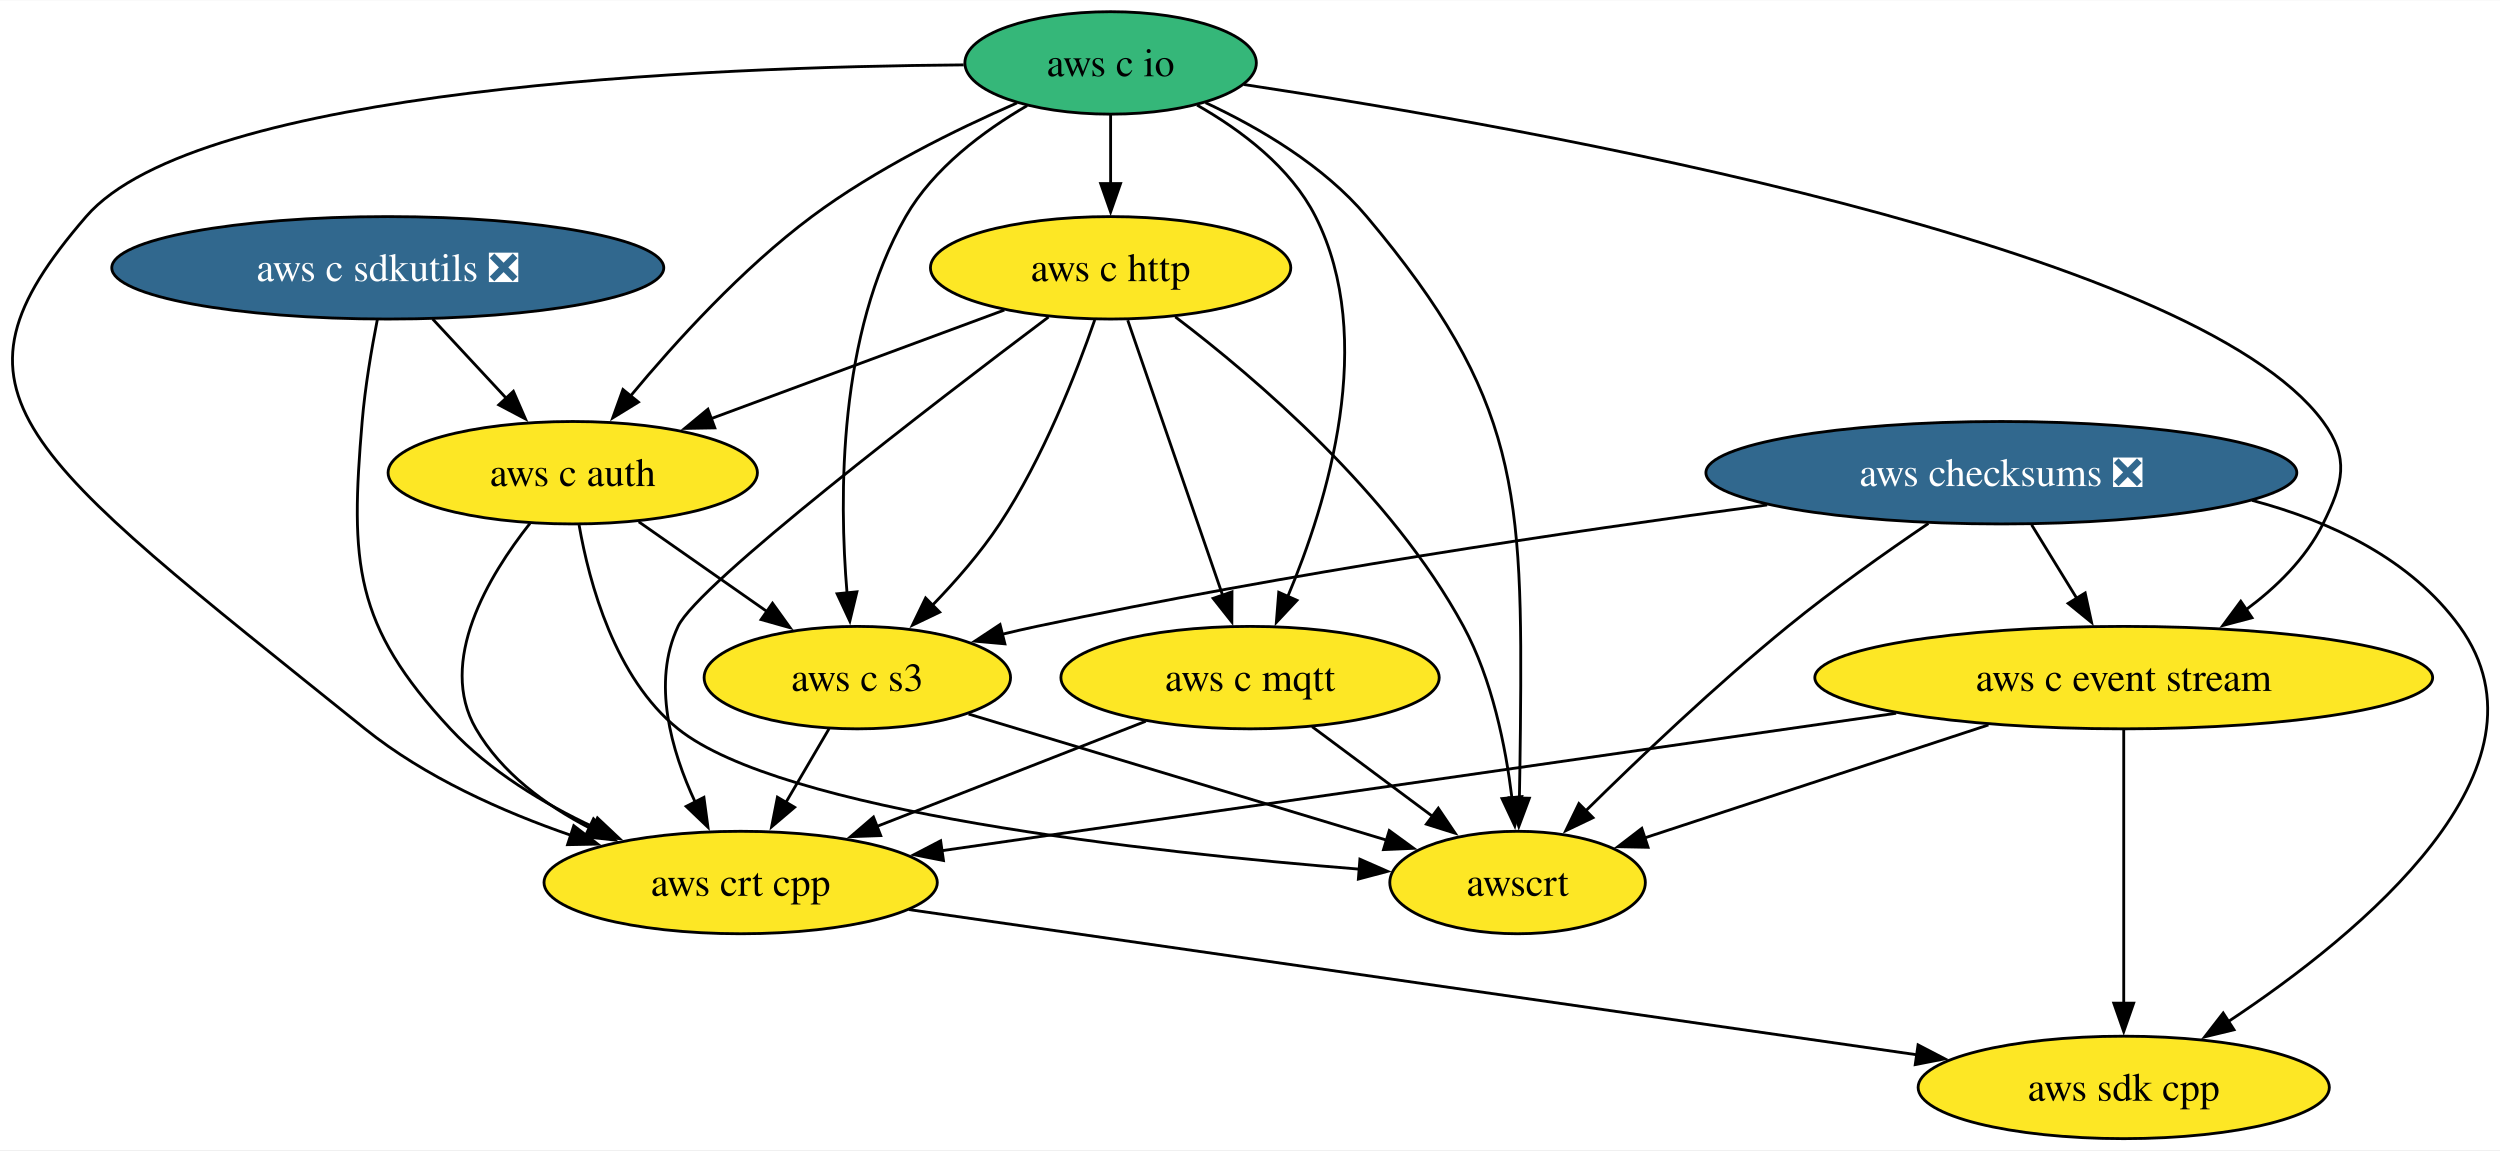
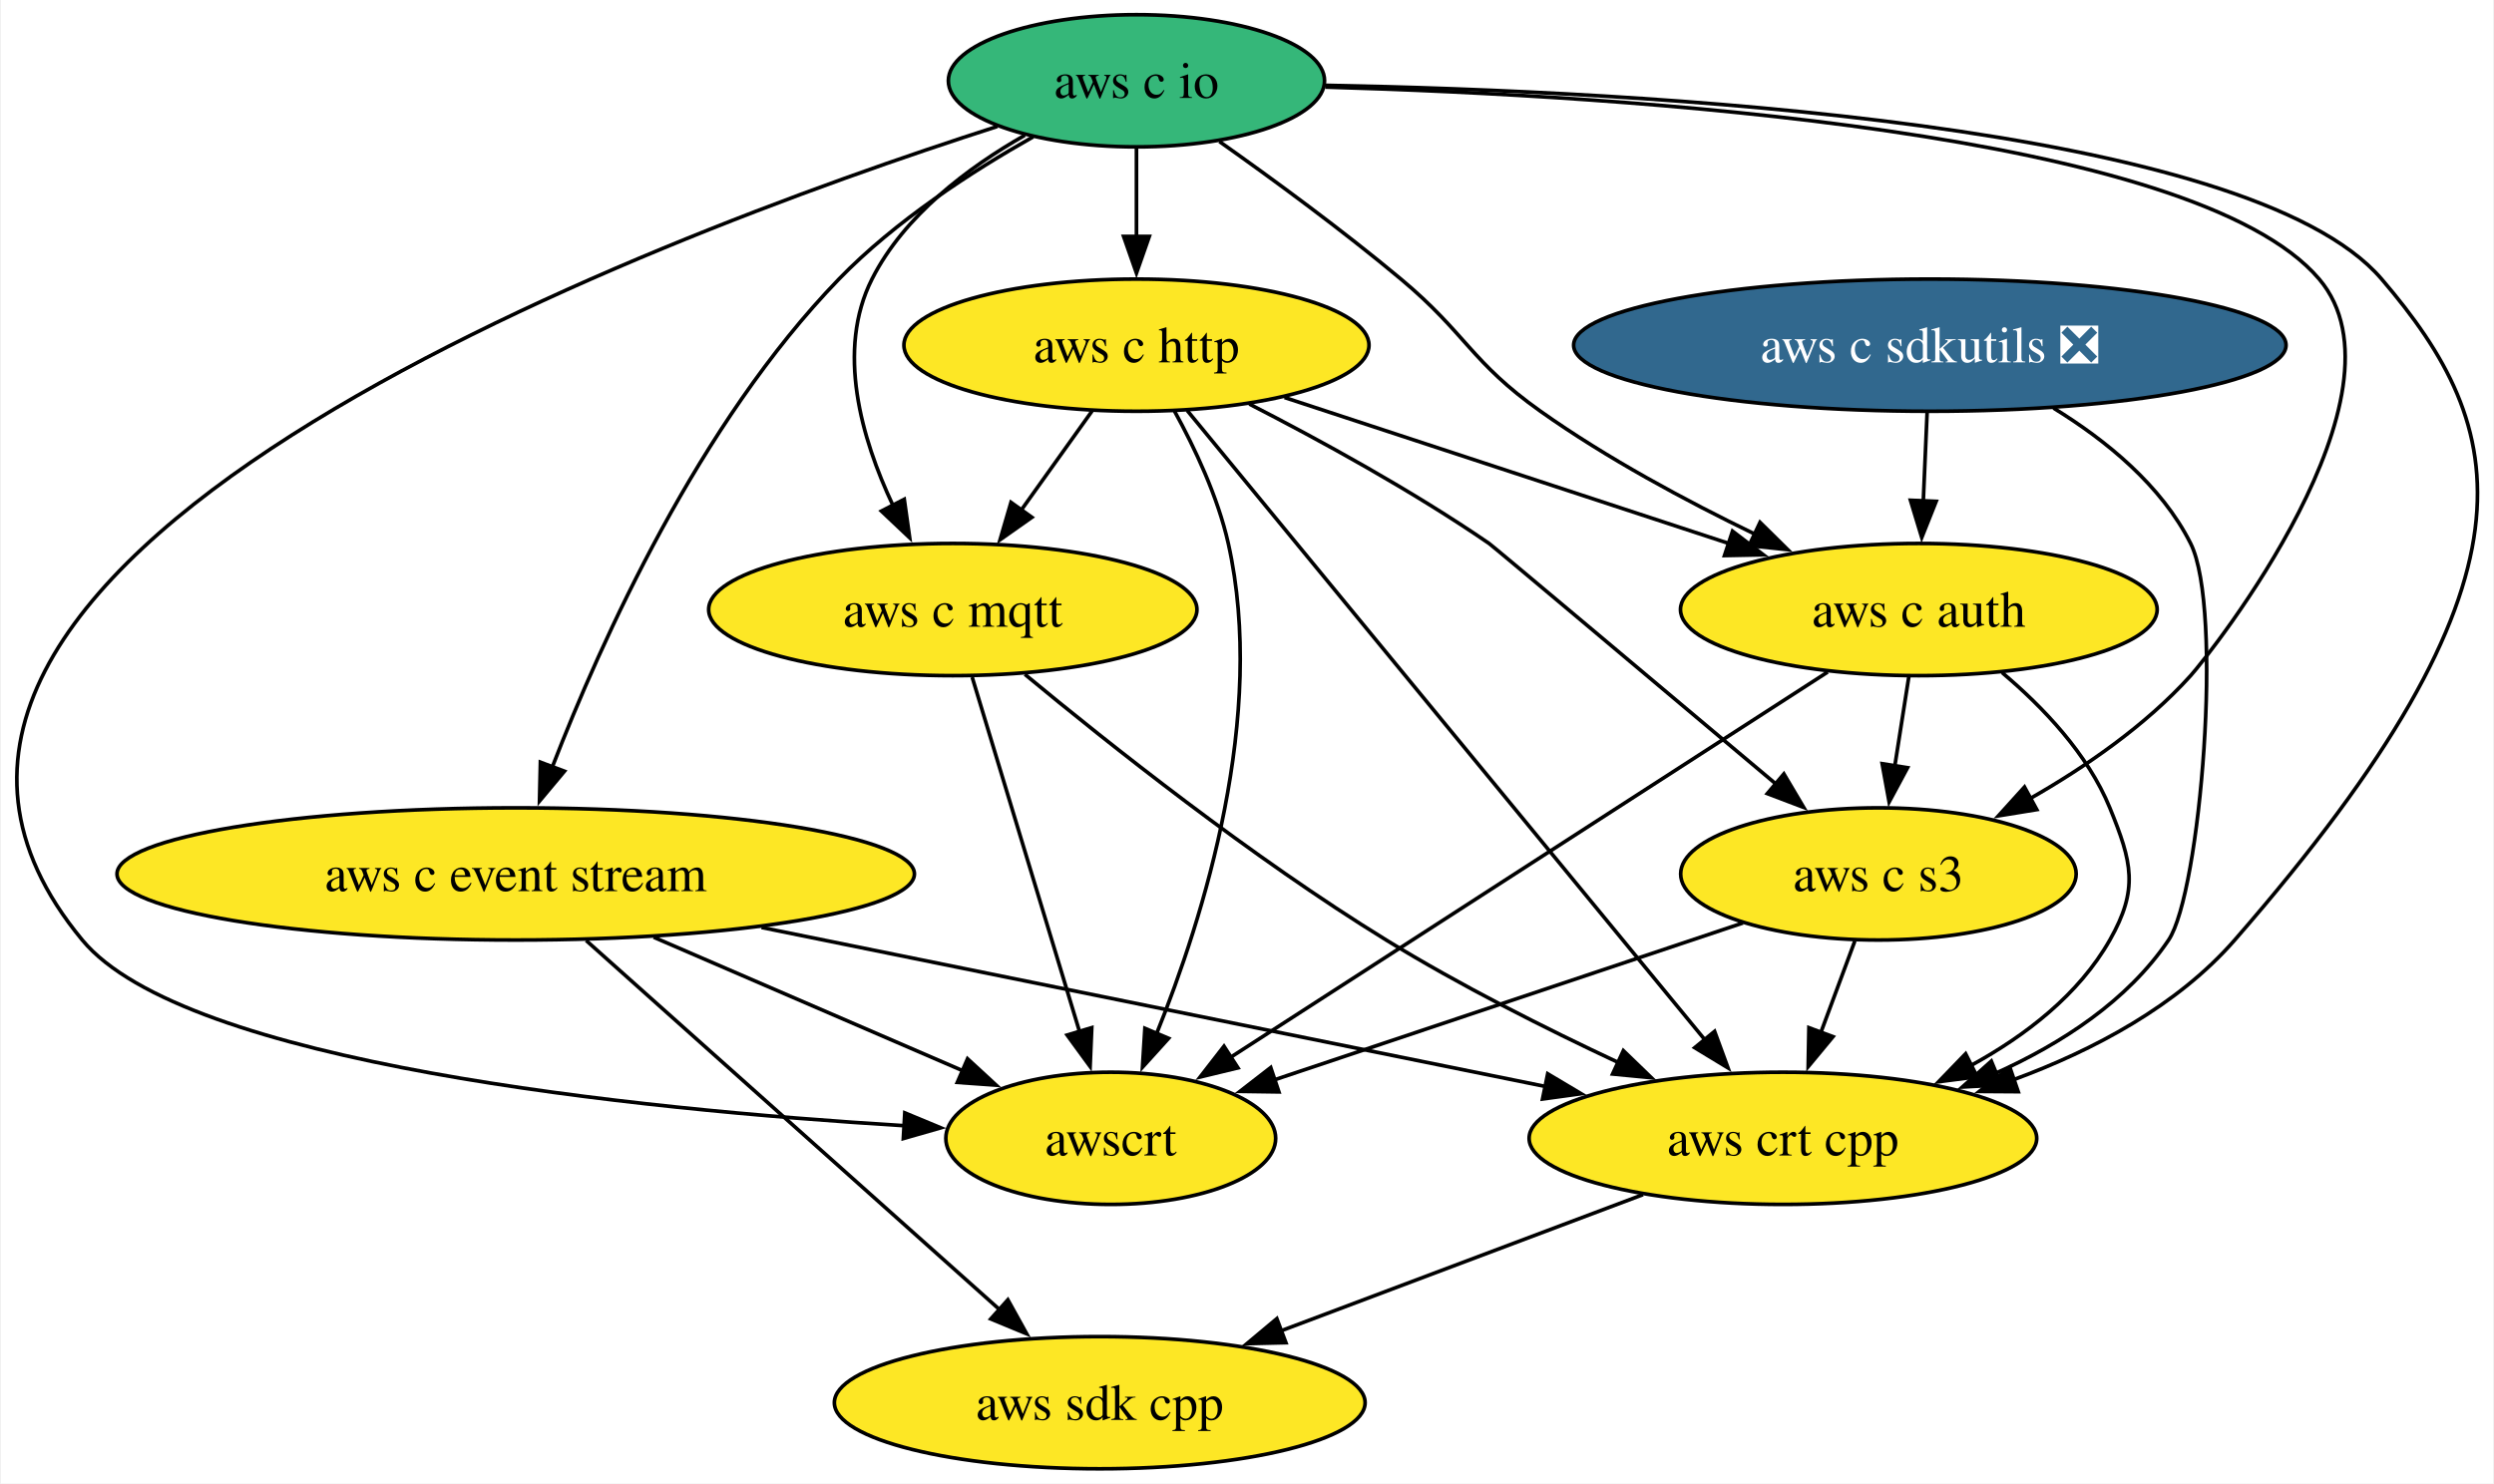
- <svg xmlns="http://www.w3.org/2000/svg" xmlns:xlink="http://www.w3.org/1999/xlink" width="878pt" height="404pt" viewBox="0.00 0.00 878.48 404.00">
+ <svg xmlns="http://www.w3.org/2000/svg" xmlns:xlink="http://www.w3.org/1999/xlink" width="679pt" height="404pt" viewBox="0.00 0.00 678.51 404.00">
  <g id="graph0" class="graph" transform="scale(1 1) rotate(0) translate(4 400)">
-     <polygon fill="white" stroke="none" points="-4,4 -4,-400 874.48,-400 874.48,4 -4,4" />
+     <polygon fill="white" stroke="none" points="-4,4 -4,-400 674.51,-400 674.51,4 -4,4" />
    <g id="node1" class="node">
      <g id="a_node1">
        <a xlink:href="https://github.com/conda-forge/aws-sdk-cpp-feedstock" xlink:title="aws sdk cpp">
-           <ellipse fill="#fde725" stroke="black" cx="742.26" cy="-18" rx="72.25" ry="18" />
-           <text text-anchor="middle" x="742.26" y="-13.32" font-family="Times,serif" font-size="14.00">aws sdk cpp</text>
+           <ellipse fill="#fde725" stroke="black" cx="295.16" cy="-18" rx="72.25" ry="18" />
+           <text text-anchor="middle" x="295.16" y="-13.32" font-family="Times,serif" font-size="14.00">aws sdk cpp</text>
        </a>
      </g>
    </g>
    <g id="node2" class="node">
      <g id="a_node2">
-         <a xlink:href="https://github.com/conda-forge/aws-checksums-feedstock/pull/81" xlink:title="aws checksums ❎">
-           <ellipse fill="#31688e" stroke="black" cx="699.26" cy="-234" rx="103.82" ry="18" />
-           <text text-anchor="middle" x="699.26" y="-229.32" font-family="Times,serif" font-size="14.00" fill="white">aws checksums ❎</text>
+         <a xlink:href="https://github.com/conda-forge/aws-c-event-stream-feedstock" xlink:title="aws c event stream">
+           <ellipse fill="#fde725" stroke="black" cx="136.16" cy="-162" rx="108.55" ry="18" />
+           <text text-anchor="middle" x="136.16" y="-157.32" font-family="Times,serif" font-size="14.00">aws c event stream</text>
        </a>
      </g>
    </g>
    <g id="edge1" class="edge">
-       <path fill="none" stroke="black" d="M787.38,-224.28C815.23,-216.88 843.18,-203.6 860.26,-180 896.3,-130.2 825.74,-72.11 779.01,-41.14" />
-       <polygon fill="black" stroke="black" points="781.01,-38.26 770.71,-35.77 777.21,-44.14 781.01,-38.26" />
+       <path fill="none" stroke="black" d="M155.34,-143.87C183.42,-118.79 235.87,-71.95 267.94,-43.31" />
+       <polygon fill="black" stroke="black" points="270.15,-46.03 275.28,-36.76 265.49,-40.81 270.15,-46.03" />
    </g>
    <g id="node3" class="node">
      <g id="a_node3">
-         <a xlink:href="https://github.com/conda-forge/aws-c-event-stream-feedstock" xlink:title="aws c event stream">
-           <ellipse fill="#fde725" stroke="black" cx="742.26" cy="-162" rx="108.55" ry="18" />
-           <text text-anchor="middle" x="742.26" y="-157.32" font-family="Times,serif" font-size="14.00">aws c event stream</text>
+         <a xlink:href="https://github.com/conda-forge/aws-crt-cpp-feedstock" xlink:title="aws crt cpp">
+           <ellipse fill="#fde725" stroke="black" cx="481.16" cy="-90" rx="69.1" ry="18" />
+           <text text-anchor="middle" x="481.16" y="-85.33" font-family="Times,serif" font-size="14.00">aws crt cpp</text>
        </a>
      </g>
    </g>
    <g id="edge2" class="edge">
-       <path fill="none" stroke="black" d="M709.89,-215.7C714.68,-207.9 720.45,-198.51 725.78,-189.83" />
-       <polygon fill="black" stroke="black" points="728.71,-191.75 730.96,-181.39 722.74,-188.08 728.71,-191.75" />
+       <path fill="none" stroke="black" d="M203.09,-147.42C264.79,-134.9 355.78,-116.44 416.69,-104.08" />
+       <polygon fill="black" stroke="black" points="417.12,-107.57 426.22,-102.15 415.72,-100.71 417.12,-107.57" />
    </g>
    <g id="node4" class="node">
      <g id="a_node4">
-         <a xlink:href="https://github.com/conda-forge/aws-c-s3-feedstock" xlink:title="aws c s3">
-           <ellipse fill="#fde725" stroke="black" cx="297.26" cy="-162" rx="53.84" ry="18" />
-           <text text-anchor="middle" x="297.26" y="-157.32" font-family="Times,serif" font-size="14.00">aws c s3</text>
+         <a xlink:href="https://github.com/conda-forge/awscrt-feedstock" xlink:title="awscrt">
+           <ellipse fill="#fde725" stroke="black" cx="298.16" cy="-90" rx="44.9" ry="18" />
+           <text text-anchor="middle" x="298.16" y="-85.33" font-family="Times,serif" font-size="14.00">awscrt</text>
        </a>
      </g>
    </g>
    <g id="edge3" class="edge">
-       <path fill="none" stroke="black" d="M616.95,-222.68C548.01,-213.42 447.23,-198.47 360.26,-180 356.26,-179.15 352.13,-178.2 347.99,-177.2" />
-       <polygon fill="black" stroke="black" points="349.11,-173.87 338.56,-174.82 347.4,-180.66 349.11,-173.87" />
+       <path fill="none" stroke="black" d="M173.73,-144.76C198.92,-133.88 232.07,-119.56 257.82,-108.43" />
+       <polygon fill="black" stroke="black" points="259.17,-111.66 266.96,-104.48 256.39,-105.23 259.17,-111.66" />
+     </g>
+     <g id="edge4" class="edge">
+       <path fill="none" stroke="black" d="M443.07,-74.67C414.55,-63.93 375.29,-49.16 344.39,-37.53" />
+       <polygon fill="black" stroke="black" points="345.85,-34.34 335.25,-34.09 343.38,-40.89 345.85,-34.34" />
    </g>
    <g id="node5" class="node">
      <g id="a_node5">
-         <a xlink:href="https://github.com/conda-forge/awscrt-feedstock" xlink:title="awscrt">
-           <ellipse fill="#fde725" stroke="black" cx="529.26" cy="-90" rx="44.9" ry="18" />
-           <text text-anchor="middle" x="529.26" y="-85.33" font-family="Times,serif" font-size="14.00">awscrt</text>
+         <a xlink:href="https://github.com/conda-forge/aws-c-io-feedstock" xlink:title="aws c io">
+           <ellipse fill="#35b779" stroke="black" cx="305.16" cy="-378" rx="51.21" ry="18" />
+           <text text-anchor="middle" x="305.16" y="-373.32" font-family="Times,serif" font-size="14.00">aws c io</text>
        </a>
      </g>
    </g>
-     <g id="edge4" class="edge">
-       <path fill="none" stroke="black" d="M673.62,-216.17C658.83,-206.15 640.08,-192.9 624.26,-180 598.89,-159.32 571.82,-133.55 553.1,-115.08" />
-       <polygon fill="black" stroke="black" points="555.75,-112.78 546.19,-108.21 550.81,-117.74 555.75,-112.78" />
-     </g>
    <g id="edge5" class="edge">
-       <path fill="none" stroke="black" d="M742.26,-143.59C742.26,-119.61 742.26,-76.14 742.26,-47.42" />
-       <polygon fill="black" stroke="black" points="745.76,-47.62 742.26,-37.62 738.76,-47.62 745.76,-47.62" />
+       <path fill="none" stroke="black" d="M277.04,-362.74C260.34,-353.31 239.48,-339.81 224.16,-324 186.11,-284.76 159.53,-225.78 146.14,-191.16" />
+       <polygon fill="black" stroke="black" points="149.43,-189.97 142.64,-181.84 142.88,-192.43 149.43,-189.97" />
    </g>
    <g id="edge6" class="edge">
-       <path fill="none" stroke="black" d="M694.72,-145.38C658.5,-133.47 608.99,-117.2 573.58,-105.57" />
-       <polygon fill="black" stroke="black" points="575.11,-102.38 564.52,-102.59 572.92,-109.03 575.11,-102.38" />
+       <path fill="none" stroke="black" d="M356.5,-376.77C441.99,-375.18 607.75,-366.54 644.16,-324 678.88,-283.43 690.69,-243.17 604.16,-144 588.53,-126.09 565.77,-114.03 544.07,-106.01" />
+       <polygon fill="black" stroke="black" points="545.22,-102.7 534.63,-102.77 542.95,-109.33 545.22,-102.7" />
+     </g>
+     <g id="edge7" class="edge">
+       <path fill="none" stroke="black" d="M267.29,-365.57C171.63,-334.86 -66.29,-245.93 18.16,-144 46.02,-110.37 168.63,-97.92 242.05,-93.43" />
+       <polygon fill="black" stroke="black" points="242.09,-96.93 251.88,-92.86 241.69,-89.94 242.09,-96.93" />
    </g>
    <g id="node6" class="node">
      <g id="a_node6">
-         <a xlink:href="https://github.com/conda-forge/aws-crt-cpp-feedstock" xlink:title="aws crt cpp">
-           <ellipse fill="#fde725" stroke="black" cx="256.26" cy="-90" rx="69.1" ry="18" />
-           <text text-anchor="middle" x="256.26" y="-85.33" font-family="Times,serif" font-size="14.00">aws crt cpp</text>
+         <a xlink:href="https://github.com/conda-forge/aws-c-http-feedstock" xlink:title="aws c http">
+           <ellipse fill="#fde725" stroke="black" cx="305.16" cy="-306" rx="63.31" ry="18" />
+           <text text-anchor="middle" x="305.16" y="-301.32" font-family="Times,serif" font-size="14.00">aws c http</text>
        </a>
      </g>
    </g>
-     <g id="edge7" class="edge">
-       <path fill="none" stroke="black" d="M662.28,-149.48C568.96,-136.04 416.12,-114.03 326.98,-101.19" />
-       <polygon fill="black" stroke="black" points="327.53,-97.73 317.13,-99.77 326.53,-104.66 327.53,-97.73" />
-     </g>
    <g id="edge8" class="edge">
-       <path fill="none" stroke="black" d="M336.35,-149.2C376.89,-136.97 440.25,-117.86 483.19,-104.9" />
-       <polygon fill="black" stroke="black" points="484.18,-108.26 492.74,-102.02 482.15,-101.56 484.18,-108.26" />
-     </g>
-     <g id="edge9" class="edge">
-       <path fill="none" stroke="black" d="M287.33,-144.05C282.77,-136.26 277.24,-126.82 272.12,-118.08" />
-       <polygon fill="black" stroke="black" points="275.22,-116.44 267.14,-109.58 269.18,-119.98 275.22,-116.44" />
-     </g>
-     <g id="edge10" class="edge">
-       <path fill="none" stroke="black" d="M315.37,-80.49C404.55,-67.64 573.31,-43.33 669.78,-29.44" />
-       <polygon fill="black" stroke="black" points="669.99,-32.94 679.39,-28.05 669,-26.02 669.99,-32.94" />
+       <path fill="none" stroke="black" d="M305.16,-359.7C305.16,-352.41 305.16,-343.73 305.16,-335.54" />
+       <polygon fill="black" stroke="black" points="308.66,-335.62 305.16,-325.62 301.66,-335.62 308.66,-335.62" />
    </g>
    <g id="node7" class="node">
      <g id="a_node7">
-         <a xlink:href="https://github.com/conda-forge/aws-c-io-feedstock" xlink:title="aws c io">
-           <ellipse fill="#35b779" stroke="black" cx="386.26" cy="-378" rx="51.21" ry="18" />
-           <text text-anchor="middle" x="386.26" y="-373.32" font-family="Times,serif" font-size="14.00">aws c io</text>
+         <a xlink:href="https://github.com/conda-forge/aws-c-mqtt-feedstock" xlink:title="aws c mqtt">
+           <ellipse fill="#fde725" stroke="black" cx="255.16" cy="-234" rx="66.47" ry="18" />
+           <text text-anchor="middle" x="255.16" y="-229.32" font-family="Times,serif" font-size="14.00">aws c mqtt</text>
+         </a>
+       </g>
+     </g>
+     <g id="edge9" class="edge">
+       <path fill="none" stroke="black" d="M274.77,-363.17C259.29,-354.36 241.91,-341.31 233.16,-324 223.36,-304.62 230.26,-280.61 238.84,-262.42" />
+       <polygon fill="black" stroke="black" points="241.94,-264.03 243.42,-253.54 235.72,-260.82 241.94,-264.03" />
+     </g>
+     <g id="node8" class="node">
+       <g id="a_node8">
+         <a xlink:href="https://github.com/conda-forge/aws-c-auth-feedstock" xlink:title="aws c auth">
+           <ellipse fill="#fde725" stroke="black" cx="518.16" cy="-234" rx="64.89" ry="18" />
+           <text text-anchor="middle" x="518.16" y="-229.32" font-family="Times,serif" font-size="14.00">aws c auth</text>
+         </a>
+       </g>
+     </g>
+     <g id="edge10" class="edge">
+       <path fill="none" stroke="black" d="M327.76,-361.45C342.23,-351.24 361.2,-337.34 377.16,-324 395.01,-309.08 396.18,-301.46 415.16,-288 433.21,-275.2 454.77,-263.62 473.49,-254.56" />
+       <polygon fill="black" stroke="black" points="474.93,-257.75 482.47,-250.32 471.94,-251.42 474.93,-257.75" />
+     </g>
+     <g id="node9" class="node">
+       <g id="a_node9">
+         <a xlink:href="https://github.com/conda-forge/aws-c-s3-feedstock" xlink:title="aws c s3">
+           <ellipse fill="#fde725" stroke="black" cx="507.16" cy="-162" rx="53.84" ry="18" />
+           <text text-anchor="middle" x="507.16" y="-157.32" font-family="Times,serif" font-size="14.00">aws c s3</text>
        </a>
      </g>
    </g>
    <g id="edge11" class="edge">
-       <path fill="none" stroke="black" d="M433.07,-370.41C534.02,-355.14 766.75,-313.85 812.26,-252 821.74,-239.11 819.38,-230.33 812.26,-216 806.22,-203.84 795.9,-193.73 785.03,-185.71" />
-       <polygon fill="black" stroke="black" points="787.33,-183.04 777.09,-180.32 783.39,-188.83 787.33,-183.04" />
+       <path fill="none" stroke="black" d="M356.57,-376.29C438.53,-373.95 593.06,-364.17 627.16,-324 653.7,-292.74 597.51,-221.95 592.16,-216 579.94,-202.43 563.45,-191.07 548.24,-182.4" />
+       <polygon fill="black" stroke="black" points="550.28,-179.52 539.82,-177.82 546.93,-185.67 550.28,-179.52" />
    </g>
    <g id="edge12" class="edge">
-       <path fill="none" stroke="black" d="M356.94,-363C341.58,-354.07 323.99,-340.96 314.26,-324 290.6,-282.74 290.79,-225.68 293.64,-191.74" />
-       <polygon fill="black" stroke="black" points="297.11,-192.15 294.62,-181.85 290.15,-191.46 297.11,-192.15" />
+       <path fill="none" stroke="black" d="M318.97,-288.21C349.61,-250.95 423.45,-161.17 459.97,-116.76" />
+       <polygon fill="black" stroke="black" points="462.56,-119.13 466.21,-109.18 457.15,-114.68 462.56,-119.13" />
    </g>
    <g id="edge13" class="edge">
-       <path fill="none" stroke="black" d="M419.62,-364.03C438.48,-355.23 461.21,-341.91 476.26,-324 529.98,-260.05 531.05,-227.52 530.26,-144 530.18,-136.06 530.05,-127.44 529.9,-119.51" />
-       <polygon fill="black" stroke="black" points="533.4,-119.62 529.7,-109.7 526.4,-119.77 533.4,-119.62" />
+       <path fill="none" stroke="black" d="M315.52,-288.03C321.06,-277.96 327.31,-264.71 330.16,-252 340.64,-205.23 323.54,-150.43 310.57,-118.33" />
+       <polygon fill="black" stroke="black" points="313.91,-117.23 306.8,-109.37 307.46,-119.95 313.91,-117.23" />
    </g>
    <g id="edge14" class="edge">
-       <path fill="none" stroke="black" d="M334.63,-377.31C244.79,-376.62 65.48,-369.42 26.26,-324 -27.87,-261.32 2.05,-242.33 124.26,-144 145.28,-127.09 172.41,-114.95 196.59,-106.6" />
-       <polygon fill="black" stroke="black" points="197.62,-109.95 206.03,-103.5 195.44,-103.3 197.62,-109.95" />
+       <path fill="none" stroke="black" d="M293.06,-288.05C287.28,-279.97 280.25,-270.12 273.81,-261.11" />
+       <polygon fill="black" stroke="black" points="276.69,-259.12 268.03,-253.02 271,-263.19 276.69,-259.12" />
    </g>
-     <g id="node8" class="node">
-       <g id="a_node8">
-         <a xlink:href="https://github.com/conda-forge/aws-c-http-feedstock" xlink:title="aws c http">
-           <ellipse fill="#fde725" stroke="black" cx="386.26" cy="-306" rx="63.31" ry="18" />
-           <text text-anchor="middle" x="386.26" y="-301.32" font-family="Times,serif" font-size="14.00">aws c http</text>
+     <g id="edge15" class="edge">
+       <path fill="none" stroke="black" d="M345.47,-291.75C379.83,-280.46 429.42,-264.16 466.65,-251.93" />
+       <polygon fill="black" stroke="black" points="467.44,-255.35 475.85,-248.91 465.25,-248.7 467.44,-255.35" />
+     </g>
+     <g id="edge16" class="edge">
+       <path fill="none" stroke="black" d="M335.89,-289.97C355.19,-280.07 380.28,-266.33 401.16,-252 402.21,-251.28 448.22,-212.59 479.28,-186.47" />
+       <polygon fill="black" stroke="black" points="481.42,-189.24 486.82,-180.12 476.91,-183.88 481.42,-189.24" />
+     </g>
+     <g id="edge17" class="edge">
+       <path fill="none" stroke="black" d="M274.79,-216.35C297.56,-197.48 336.65,-166.44 373.16,-144 393.22,-131.67 416.56,-119.92 436.39,-110.63" />
+       <polygon fill="black" stroke="black" points="437.72,-113.87 445.34,-106.51 434.79,-107.52 437.72,-113.87" />
+     </g>
+     <g id="edge18" class="edge">
+       <path fill="none" stroke="black" d="M260.43,-215.59C267.73,-191.5 280.97,-147.75 289.67,-119.03" />
+       <polygon fill="black" stroke="black" points="292.99,-120.14 292.54,-109.56 286.29,-118.12 292.99,-120.14" />
+     </g>
+     <g id="edge19" class="edge">
+       <path fill="none" stroke="black" d="M540.83,-216.83C551.92,-207.49 564.16,-194.68 570.16,-180 576.21,-165.19 578.07,-157.91 570.16,-144 561.71,-129.14 547.27,-118 532.44,-109.88" />
+       <polygon fill="black" stroke="black" points="534.05,-106.77 523.54,-105.41 530.9,-113.03 534.05,-106.77" />
+     </g>
+     <g id="edge20" class="edge">
+       <path fill="none" stroke="black" d="M493.35,-216.99C453.44,-191.23 374.99,-140.59 330.66,-111.98" />
+       <polygon fill="black" stroke="black" points="332.79,-109.19 322.49,-106.7 328.99,-115.07 332.79,-109.19" />
+     </g>
+     <g id="edge21" class="edge">
+       <path fill="none" stroke="black" d="M515.44,-215.7C514.28,-208.32 512.9,-199.52 511.6,-191.25" />
+       <polygon fill="black" stroke="black" points="515.09,-190.93 510.08,-181.6 508.18,-192.02 515.09,-190.93" />
+     </g>
+     <g id="edge22" class="edge">
+       <path fill="none" stroke="black" d="M500.73,-143.7C497.93,-136.15 494.58,-127.12 491.44,-118.68" />
+       <polygon fill="black" stroke="black" points="494.8,-117.68 488.04,-109.52 488.24,-120.12 494.8,-117.68" />
+     </g>
+     <g id="edge23" class="edge">
+       <path fill="none" stroke="black" d="M470.28,-148.65C434.65,-136.72 380.66,-118.63 342.66,-105.91" />
+       <polygon fill="black" stroke="black" points="343.94,-102.64 333.35,-102.79 341.72,-109.28 343.94,-102.64" />
+     </g>
+     <g id="node10" class="node">
+       <g id="a_node10">
+         <a xlink:href="https://github.com/conda-forge/aws-c-sdkutils-feedstock/pull/68" xlink:title="aws c sdkutils ❎">
+           <ellipse fill="#31688e" stroke="black" cx="521.16" cy="-306" rx="96.98" ry="18" />
+           <text text-anchor="middle" x="521.16" y="-301.32" font-family="Times,serif" font-size="14.00" fill="white">aws c sdkutils ❎</text>
        </a>
      </g>
    </g>
-     <g id="edge15" class="edge">
-       <path fill="none" stroke="black" d="M386.26,-359.7C386.26,-352.41 386.26,-343.73 386.26,-335.54" />
-       <polygon fill="black" stroke="black" points="389.76,-335.62 386.26,-325.62 382.76,-335.62 389.76,-335.62" />
-     </g>
-     <g id="node9" class="node">
-       <g id="a_node9">
-         <a xlink:href="https://github.com/conda-forge/aws-c-mqtt-feedstock" xlink:title="aws c mqtt">
-           <ellipse fill="#fde725" stroke="black" cx="435.26" cy="-162" rx="66.47" ry="18" />
-           <text text-anchor="middle" x="435.26" y="-157.32" font-family="Times,serif" font-size="14.00">aws c mqtt</text>
-         </a>
-       </g>
-     </g>
-     <g id="edge16" class="edge">
-       <path fill="none" stroke="black" d="M416.65,-363.17C432.13,-354.36 449.51,-341.31 458.26,-324 480.01,-280.99 462.52,-223.75 448.46,-190.38" />
-       <polygon fill="black" stroke="black" points="451.74,-189.15 444.5,-181.42 445.34,-191.98 451.74,-189.15" />
-     </g>
-     <g id="node10" class="node">
-       <g id="a_node10">
-         <a xlink:href="https://github.com/conda-forge/aws-c-auth-feedstock" xlink:title="aws c auth">
-           <ellipse fill="#fde725" stroke="black" cx="197.26" cy="-234" rx="64.89" ry="18" />
-           <text text-anchor="middle" x="197.26" y="-229.32" font-family="Times,serif" font-size="14.00">aws c auth</text>
-         </a>
-       </g>
-     </g>
-     <g id="edge17" class="edge">
-       <path fill="none" stroke="black" d="M353.35,-363.93C331.76,-354.52 303.52,-340.6 281.26,-324 256.82,-305.77 233.38,-280.01 217.5,-260.89" />
-       <polygon fill="black" stroke="black" points="220.33,-258.82 211.3,-253.27 214.9,-263.24 220.33,-258.82" />
-     </g>
-     <g id="edge18" class="edge">
-       <path fill="none" stroke="black" d="M380.69,-287.72C374.24,-269.11 362.53,-239.07 347.26,-216 340.56,-205.87 331.85,-195.89 323.58,-187.36" />
-       <polygon fill="black" stroke="black" points="326.19,-185.01 316.63,-180.44 321.25,-189.98 326.19,-185.01" />
-     </g>
-     <g id="edge19" class="edge">
-       <path fill="none" stroke="black" d="M408.98,-288.77C437.32,-267.25 485.1,-226.51 510.26,-180 520.32,-161.39 525.06,-137.9 527.28,-119.73" />
-       <polygon fill="black" stroke="black" points="530.75,-120.2 528.28,-109.9 523.79,-119.49 530.75,-120.2" />
-     </g>
-     <g id="edge20" class="edge">
-       <path fill="none" stroke="black" d="M364.45,-288.72C324.12,-258.38 241.3,-194.91 234.26,-180 224.98,-160.36 231.85,-136.37 240.28,-118.25" />
-       <polygon fill="black" stroke="black" points="243.35,-119.93 244.77,-109.43 237.12,-116.75 243.35,-119.93" />
-     </g>
-     <g id="edge21" class="edge">
-       <path fill="none" stroke="black" d="M392.27,-287.59C400.62,-263.4 415.81,-219.36 425.72,-190.65" />
-       <polygon fill="black" stroke="black" points="428.91,-192.14 428.86,-181.54 422.29,-189.85 428.91,-192.14" />
-     </g>
-     <g id="edge22" class="edge">
-       <path fill="none" stroke="black" d="M348.92,-291.17C319.34,-280.22 277.8,-264.83 245.67,-252.93" />
-       <polygon fill="black" stroke="black" points="247.18,-249.76 236.59,-249.57 244.75,-256.32 247.18,-249.76" />
-     </g>
-     <g id="edge23" class="edge">
-       <path fill="none" stroke="black" d="M457.06,-144.76C469.66,-135.38 485.7,-123.44 499.45,-113.2" />
-       <polygon fill="black" stroke="black" points="501.4,-116.11 507.33,-107.33 497.22,-110.5 501.4,-116.11" />
-     </g>
    <g id="edge24" class="edge">
-       <path fill="none" stroke="black" d="M398.6,-146.67C371.28,-135.98 333.71,-121.29 304.03,-109.68" />
-       <polygon fill="black" stroke="black" points="305.48,-106.49 294.89,-106.11 302.93,-113.01 305.48,-106.49" />
+       <path fill="none" stroke="black" d="M554.83,-288.87C569.1,-280.11 584.23,-267.81 592.16,-252 601.14,-234.09 594.85,-156.89 586.16,-144 574.99,-127.44 557.03,-115.8 539.1,-107.73" />
+       <polygon fill="black" stroke="black" points="540.57,-104.56 530,-103.97 537.9,-111.02 540.57,-104.56" />
    </g>
    <g id="edge25" class="edge">
-       <path fill="none" stroke="black" d="M220.45,-216.76C233.89,-207.36 251.01,-195.38 265.66,-185.12" />
-       <polygon fill="black" stroke="black" points="267.45,-188.14 273.64,-179.53 263.44,-182.4 267.45,-188.14" />
-     </g>
-     <g id="edge26" class="edge">
-       <path fill="none" stroke="black" d="M199.48,-215.65C203.05,-195.22 212.09,-161.83 234.26,-144 270.37,-114.96 399.03,-100.67 473.98,-94.67" />
-       <polygon fill="black" stroke="black" points="473.86,-98.19 483.56,-93.93 473.32,-91.21 473.86,-98.19" />
-     </g>
-     <g id="edge27" class="edge">
-       <path fill="none" stroke="black" d="M182.23,-216.2C167.64,-197.75 149.55,-167.6 163.26,-144 172.22,-128.58 187.53,-117.27 203.18,-109.16" />
-       <polygon fill="black" stroke="black" points="204.55,-112.38 212.07,-104.93 201.54,-106.06 204.55,-112.38" />
-     </g>
-     <g id="node11" class="node">
-       <g id="a_node11">
-         <a xlink:href="https://github.com/conda-forge/aws-c-sdkutils-feedstock/pull/68" xlink:title="aws c sdkutils ❎">
-           <ellipse fill="#31688e" stroke="black" cx="132.26" cy="-306" rx="96.98" ry="18" />
-           <text text-anchor="middle" x="132.26" y="-301.32" font-family="Times,serif" font-size="14.00" fill="white">aws c sdkutils ❎</text>
-         </a>
-       </g>
-     </g>
-     <g id="edge28" class="edge">
-       <path fill="none" stroke="black" d="M128.61,-287.91C126.58,-277.57 124.28,-264.09 123.26,-252 119.06,-202.24 120.25,-180.57 154.26,-144 168.06,-129.16 186.97,-117.75 204.75,-109.39" />
-       <polygon fill="black" stroke="black" points="205.95,-112.69 213.67,-105.43 203.11,-106.29 205.95,-112.69" />
-     </g>
-     <g id="edge29" class="edge">
-       <path fill="none" stroke="black" d="M147.99,-288.05C155.82,-279.63 165.43,-269.28 174.08,-259.97" />
-       <polygon fill="black" stroke="black" points="176.4,-262.61 180.64,-252.9 171.27,-257.84 176.4,-262.61" />
+       <path fill="none" stroke="black" d="M520.42,-287.7C520.11,-280.41 519.73,-271.73 519.38,-263.54" />
+       <polygon fill="black" stroke="black" points="522.88,-263.46 518.96,-253.62 515.89,-263.76 522.88,-263.46" />
    </g>
  </g>
</svg>
